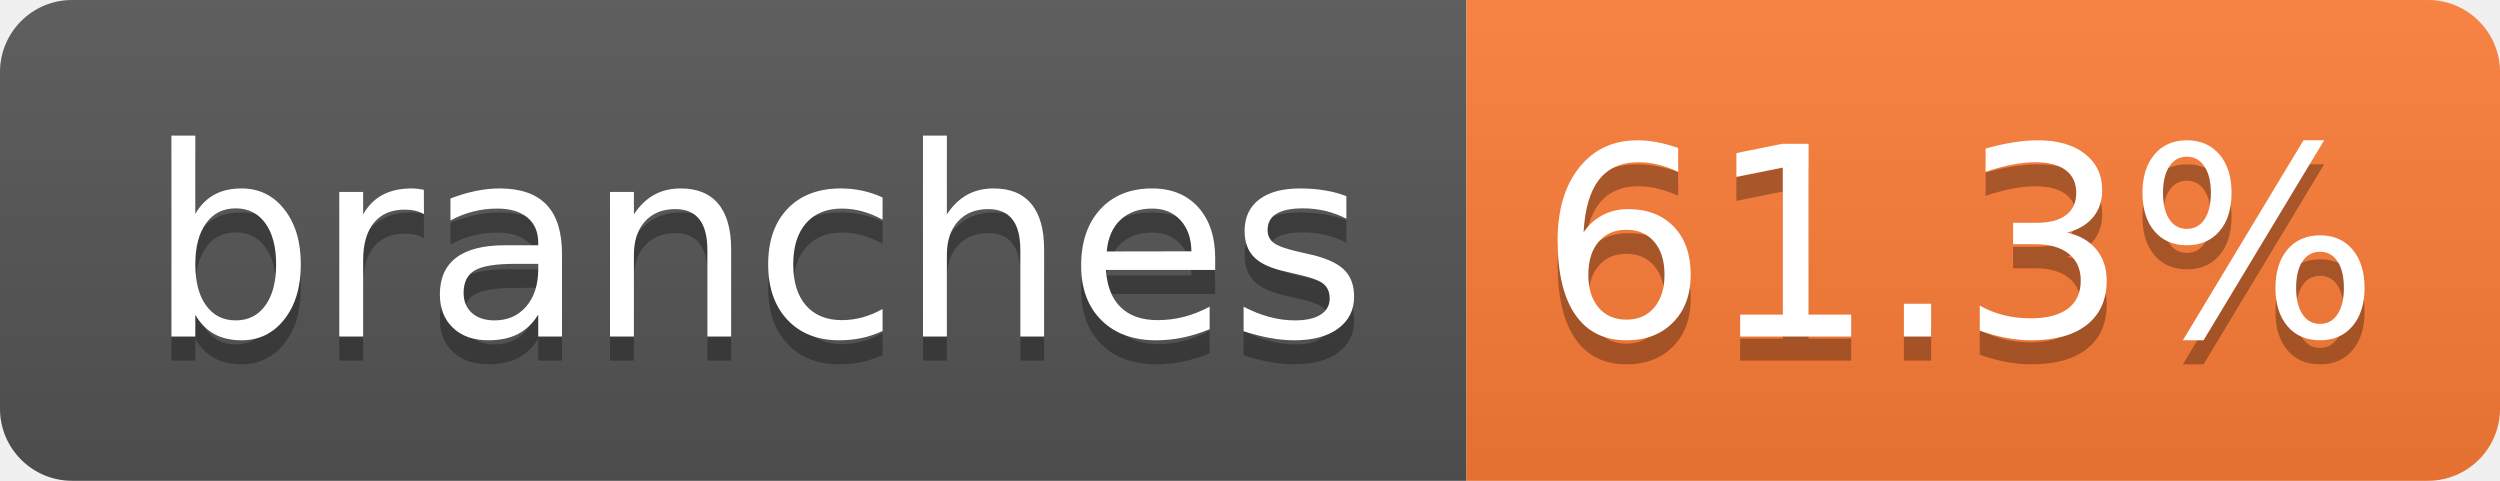
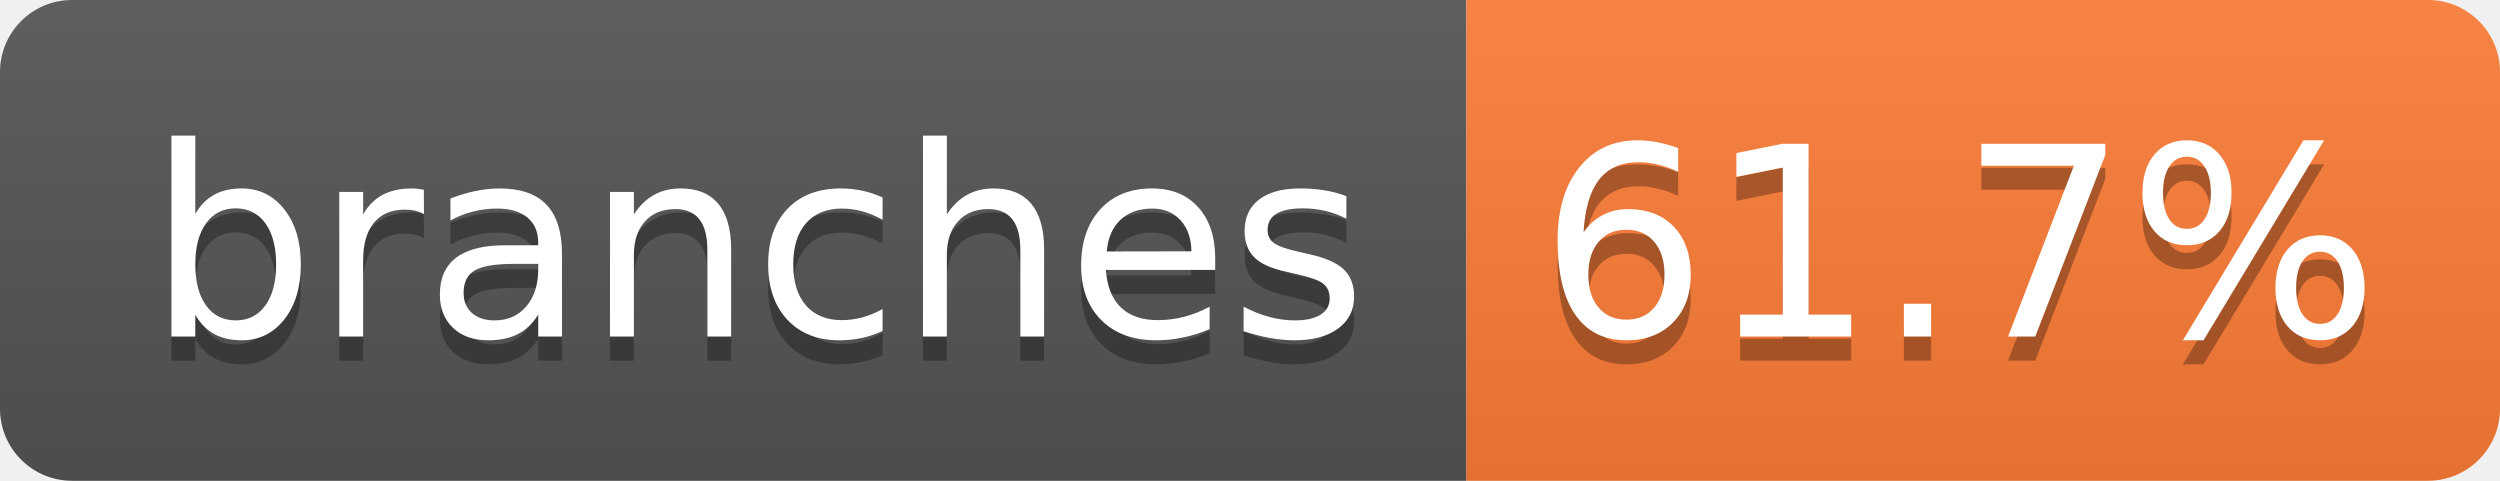
- <svg xmlns="http://www.w3.org/2000/svg" width="104" height="20" role="img" aria-label="branches: 61.3%">
+ <svg xmlns="http://www.w3.org/2000/svg" width="104" height="20" role="img" aria-label="branches: 61.7%">
  <linearGradient id="s" x2="0" y2="100%">
    <stop offset="0" stop-color="#bbb" stop-opacity=".1" />
    <stop offset="1" stop-opacity=".1" />
  </linearGradient>
  <clipPath id="r">
    <rect width="104" height="20" rx="3" fill="#fff" />
  </clipPath>
  <g clip-path="url(#r)">
    <rect width="61" height="20" fill="#555" />
    <rect x="61" width="43" height="20" fill="#fe7d37" />
    <rect width="104" height="20" fill="url(#s)" />
  </g>
  <g fill="#fff" text-anchor="middle" font-family="Verdana,Geneva,DejaVu Sans,sans-serif" text-rendering="geometricPrecision" font-size="110">
    <text aria-hidden="true" x="315" y="150" fill="#010101" fill-opacity=".3" transform="scale(.1)" textLength="510">branches</text>
    <text x="315" y="140" transform="scale(.1)" fill="#fff" textLength="510">branches</text>
-     <text aria-hidden="true" x="815" y="150" fill="#010101" fill-opacity=".3" transform="scale(.1)" textLength="330">61.3%</text>
-     <text x="815" y="140" transform="scale(.1)" fill="#fff" textLength="330">61.3%</text>
+     <text aria-hidden="true" x="815" y="150" fill="#010101" fill-opacity=".3" transform="scale(.1)" textLength="330">61.7%</text>
+     <text x="815" y="140" transform="scale(.1)" fill="#fff" textLength="330">61.7%</text>
  </g>
</svg>
